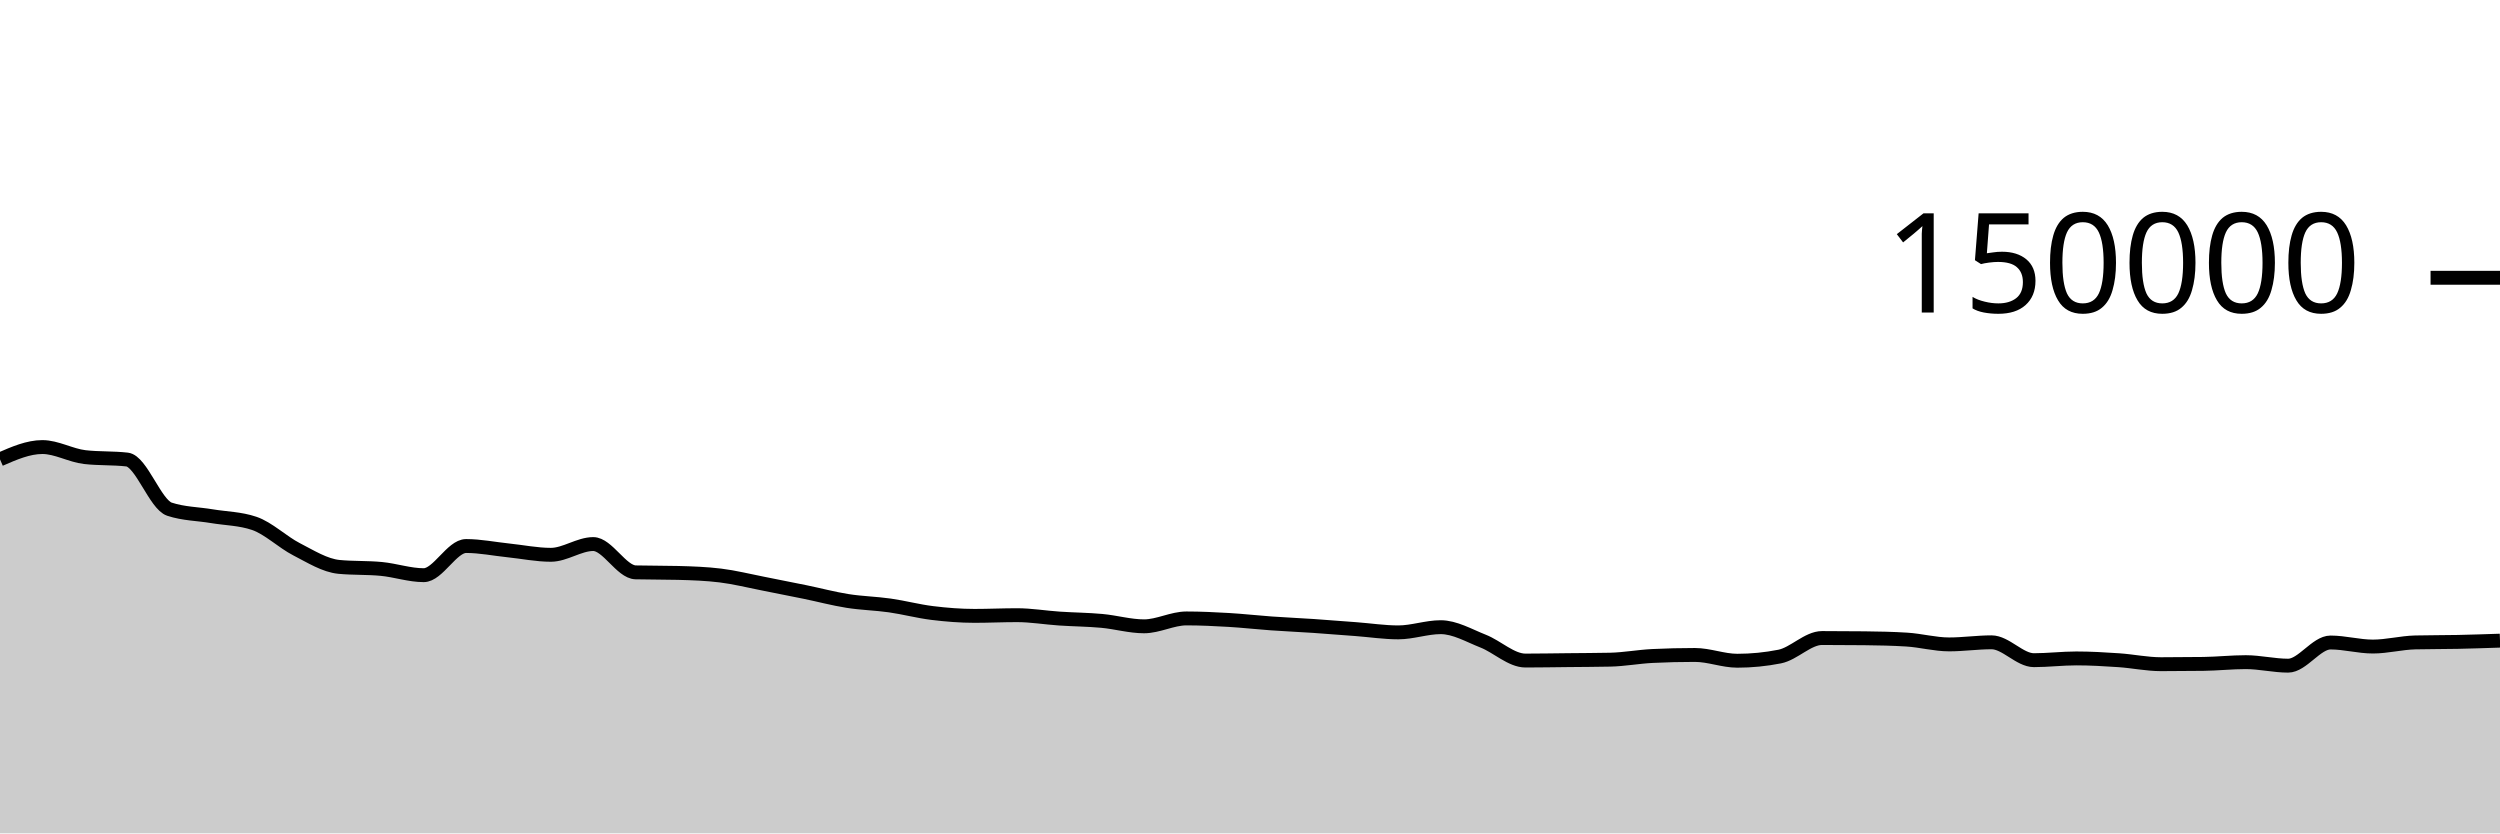
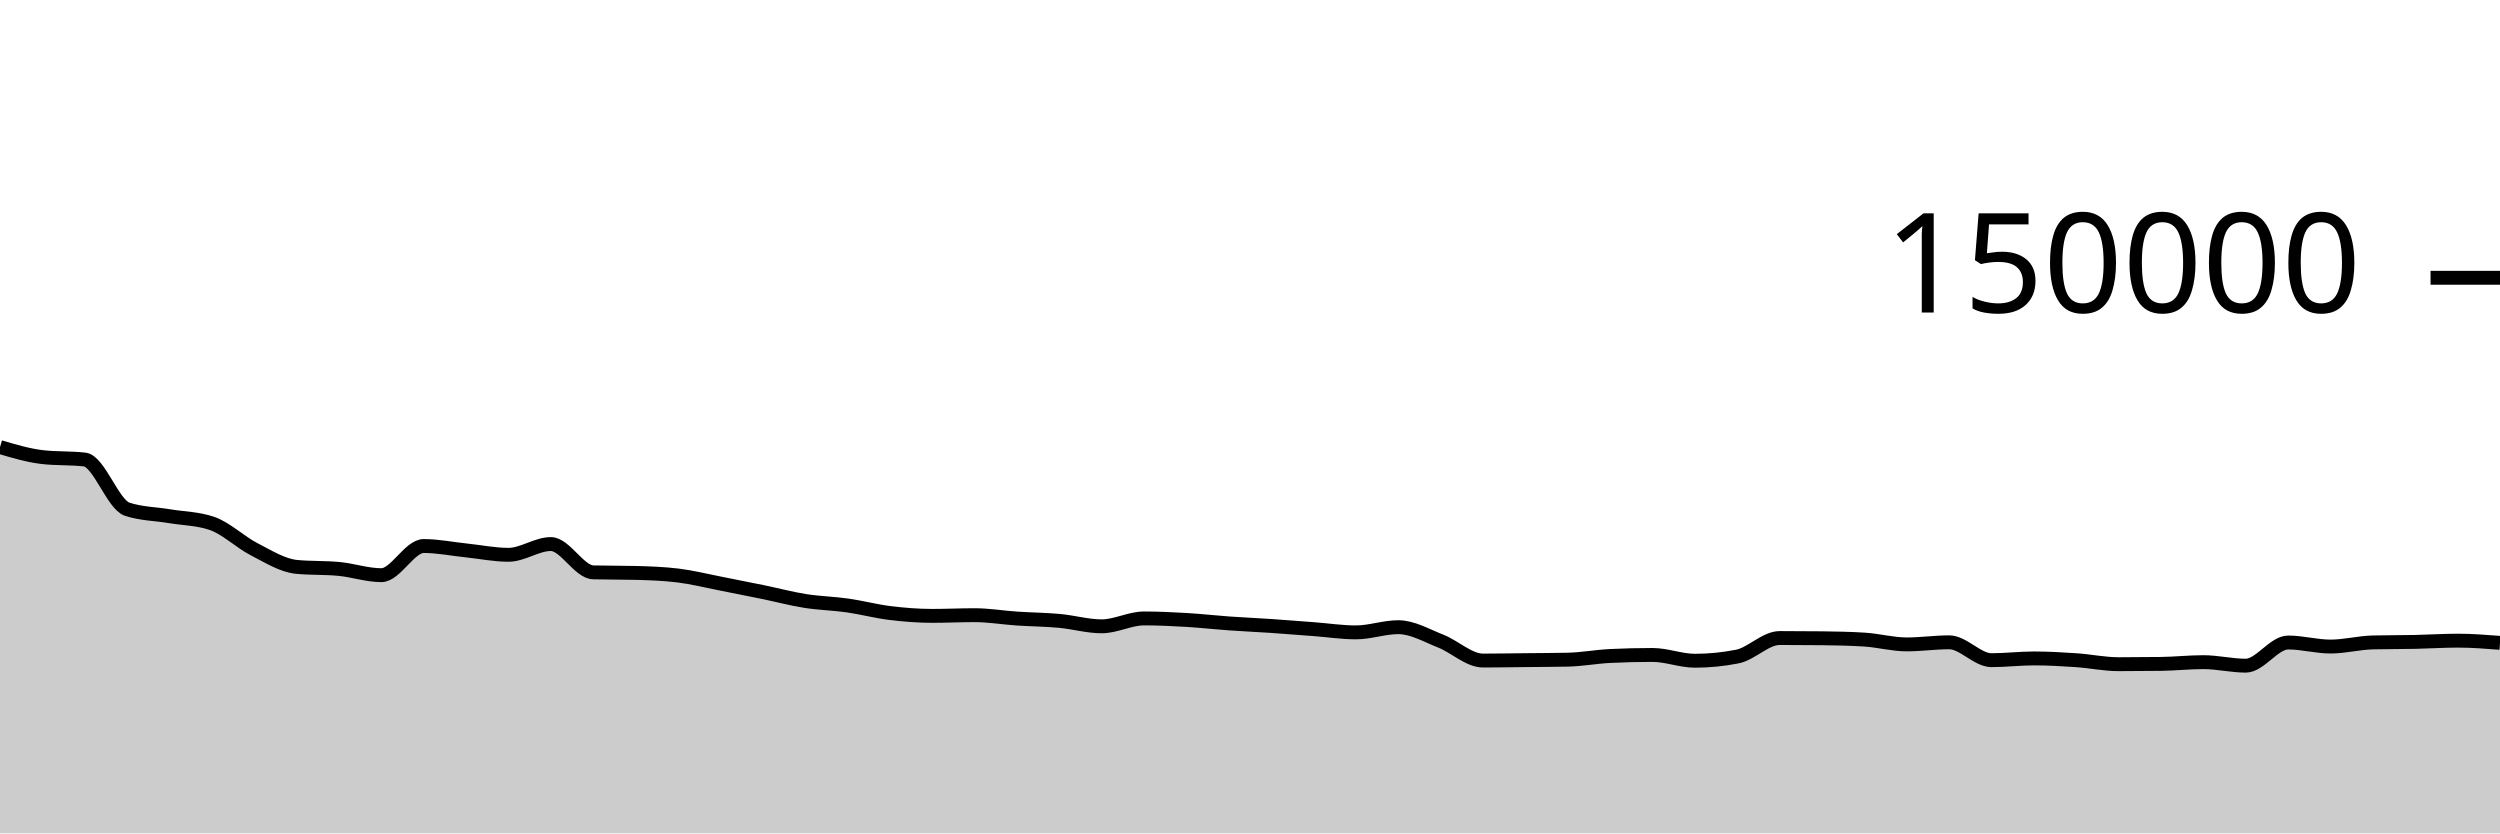
<svg xmlns="http://www.w3.org/2000/svg" viewBox="0 0 180 60">
  <g transform="translate(0,20)">
-     <path class="area" fill="rgba(0, 0, 0, 0.2)" d="M0,13.074C1.017,12.631,2.034,12.188,3.051,12.188C4.068,12.188,5.085,12.793,6.102,12.911C7.119,13.029,8.136,12.97,9.153,13.087C10.169,13.205,11.186,16.326,12.203,16.662C13.22,16.998,14.237,16.996,15.254,17.166C16.271,17.336,17.288,17.338,18.305,17.683C19.322,18.028,20.339,19.027,21.356,19.549C22.373,20.072,23.39,20.718,24.407,20.816C25.424,20.914,26.441,20.865,27.458,20.963C28.475,21.061,29.492,21.413,30.508,21.413C31.525,21.413,32.542,19.313,33.559,19.313C34.576,19.313,35.593,19.524,36.61,19.629C37.627,19.735,38.644,19.946,39.661,19.946C40.678,19.946,41.695,19.172,42.712,19.172C43.729,19.172,44.746,21.183,45.763,21.21C46.78,21.236,47.797,21.223,48.814,21.25C49.831,21.276,50.847,21.312,51.864,21.436C52.881,21.56,53.898,21.817,54.915,22.015C55.932,22.213,56.949,22.416,57.966,22.625C58.983,22.834,60,23.107,61.017,23.268C62.034,23.43,63.051,23.448,64.068,23.593C65.085,23.738,66.102,24.011,67.119,24.136C68.136,24.261,69.153,24.343,70.169,24.343C71.186,24.343,72.203,24.293,73.22,24.293C74.237,24.293,75.254,24.468,76.271,24.536C77.288,24.605,78.305,24.61,79.322,24.703C80.339,24.796,81.356,25.095,82.373,25.095C83.39,25.095,84.407,24.527,85.424,24.527C86.441,24.527,87.458,24.577,88.475,24.636C89.492,24.696,90.508,24.813,91.525,24.885C92.542,24.957,93.559,25.001,94.576,25.069C95.593,25.138,96.61,25.22,97.627,25.297C98.644,25.374,99.661,25.531,100.678,25.531C101.695,25.531,102.712,25.157,103.729,25.157C104.746,25.157,105.763,25.758,106.78,26.159C107.797,26.559,108.814,27.56,109.831,27.56C110.847,27.56,111.864,27.54,112.881,27.53C113.898,27.519,114.915,27.518,115.932,27.496C116.949,27.474,117.966,27.28,118.983,27.231C120,27.181,121.017,27.157,122.034,27.157C123.051,27.157,124.068,27.573,125.085,27.573C126.102,27.573,127.119,27.473,128.136,27.272C129.153,27.071,130.169,25.938,131.186,25.938C132.203,25.938,133.22,25.944,134.237,25.955C135.254,25.966,136.271,25.987,137.288,26.05C138.305,26.114,139.322,26.397,140.339,26.397C141.356,26.397,142.373,26.246,143.39,26.246C144.407,26.246,145.424,27.533,146.441,27.533C147.458,27.533,148.475,27.406,149.492,27.406C150.508,27.406,151.525,27.466,152.542,27.535C153.559,27.604,154.576,27.822,155.593,27.822C156.61,27.822,157.627,27.815,158.644,27.801C159.661,27.787,160.678,27.675,161.695,27.675C162.712,27.675,163.729,27.928,164.746,27.928C165.763,27.928,166.78,26.26,167.797,26.26C168.814,26.26,169.831,26.552,170.847,26.552C171.864,26.552,172.881,26.279,173.898,26.254C174.915,26.23,175.932,26.238,176.949,26.217C177.966,26.196,178.983,26.161,180,26.127L180,40C178.983,40,177.966,40,176.949,40C175.932,40,174.915,40,173.898,40C172.881,40,171.864,40,170.847,40C169.831,40,168.814,40,167.797,40C166.78,40,165.763,40,164.746,40C163.729,40,162.712,40,161.695,40C160.678,40,159.661,40,158.644,40C157.627,40,156.61,40,155.593,40C154.576,40,153.559,40,152.542,40C151.525,40,150.508,40,149.492,40C148.475,40,147.458,40,146.441,40C145.424,40,144.407,40,143.39,40C142.373,40,141.356,40,140.339,40C139.322,40,138.305,40,137.288,40C136.271,40,135.254,40,134.237,40C133.22,40,132.203,40,131.186,40C130.169,40,129.153,40,128.136,40C127.119,40,126.102,40,125.085,40C124.068,40,123.051,40,122.034,40C121.017,40,120,40,118.983,40C117.966,40,116.949,40,115.932,40C114.915,40,113.898,40,112.881,40C111.864,40,110.847,40,109.831,40C108.814,40,107.797,40,106.78,40C105.763,40,104.746,40,103.729,40C102.712,40,101.695,40,100.678,40C99.661,40,98.644,40,97.627,40C96.61,40,95.593,40,94.576,40C93.559,40,92.542,40,91.525,40C90.508,40,89.492,40,88.475,40C87.458,40,86.441,40,85.424,40C84.407,40,83.39,40,82.373,40C81.356,40,80.339,40,79.322,40C78.305,40,77.288,40,76.271,40C75.254,40,74.237,40,73.22,40C72.203,40,71.186,40,70.169,40C69.153,40,68.136,40,67.119,40C66.102,40,65.085,40,64.068,40C63.051,40,62.034,40,61.017,40C60,40,58.983,40,57.966,40C56.949,40,55.932,40,54.915,40C53.898,40,52.881,40,51.864,40C50.847,40,49.831,40,48.814,40C47.797,40,46.78,40,45.763,40C44.746,40,43.729,40,42.712,40C41.695,40,40.678,40,39.661,40C38.644,40,37.627,40,36.61,40C35.593,40,34.576,40,33.559,40C32.542,40,31.525,40,30.508,40C29.492,40,28.475,40,27.458,40C26.441,40,25.424,40,24.407,40C23.39,40,22.373,40,21.356,40C20.339,40,19.322,40,18.305,40C17.288,40,16.271,40,15.254,40C14.237,40,13.22,40,12.203,40C11.186,40,10.169,40,9.153,40C8.136,40,7.119,40,6.102,40C5.085,40,4.068,40,3.051,40C2.034,40,1.017,40,0,40Z" />
-     <path class="line" stroke="black" fill="none" d="M0,13.074C1.017,12.631,2.034,12.188,3.051,12.188C4.068,12.188,5.085,12.793,6.102,12.911C7.119,13.029,8.136,12.97,9.153,13.087C10.169,13.205,11.186,16.326,12.203,16.662C13.22,16.998,14.237,16.996,15.254,17.166C16.271,17.336,17.288,17.338,18.305,17.683C19.322,18.028,20.339,19.027,21.356,19.549C22.373,20.072,23.39,20.718,24.407,20.816C25.424,20.914,26.441,20.865,27.458,20.963C28.475,21.061,29.492,21.413,30.508,21.413C31.525,21.413,32.542,19.313,33.559,19.313C34.576,19.313,35.593,19.524,36.61,19.629C37.627,19.735,38.644,19.946,39.661,19.946C40.678,19.946,41.695,19.172,42.712,19.172C43.729,19.172,44.746,21.183,45.763,21.21C46.78,21.236,47.797,21.223,48.814,21.25C49.831,21.276,50.847,21.312,51.864,21.436C52.881,21.56,53.898,21.817,54.915,22.015C55.932,22.213,56.949,22.416,57.966,22.625C58.983,22.834,60,23.107,61.017,23.268C62.034,23.43,63.051,23.448,64.068,23.593C65.085,23.738,66.102,24.011,67.119,24.136C68.136,24.261,69.153,24.343,70.169,24.343C71.186,24.343,72.203,24.293,73.22,24.293C74.237,24.293,75.254,24.468,76.271,24.536C77.288,24.605,78.305,24.61,79.322,24.703C80.339,24.796,81.356,25.095,82.373,25.095C83.39,25.095,84.407,24.527,85.424,24.527C86.441,24.527,87.458,24.577,88.475,24.636C89.492,24.696,90.508,24.813,91.525,24.885C92.542,24.957,93.559,25.001,94.576,25.069C95.593,25.138,96.61,25.22,97.627,25.297C98.644,25.374,99.661,25.531,100.678,25.531C101.695,25.531,102.712,25.157,103.729,25.157C104.746,25.157,105.763,25.758,106.78,26.159C107.797,26.559,108.814,27.56,109.831,27.56C110.847,27.56,111.864,27.54,112.881,27.53C113.898,27.519,114.915,27.518,115.932,27.496C116.949,27.474,117.966,27.28,118.983,27.231C120,27.181,121.017,27.157,122.034,27.157C123.051,27.157,124.068,27.573,125.085,27.573C126.102,27.573,127.119,27.473,128.136,27.272C129.153,27.071,130.169,25.938,131.186,25.938C132.203,25.938,133.22,25.944,134.237,25.955C135.254,25.966,136.271,25.987,137.288,26.05C138.305,26.114,139.322,26.397,140.339,26.397C141.356,26.397,142.373,26.246,143.39,26.246C144.407,26.246,145.424,27.533,146.441,27.533C147.458,27.533,148.475,27.406,149.492,27.406C150.508,27.406,151.525,27.466,152.542,27.535C153.559,27.604,154.576,27.822,155.593,27.822C156.61,27.822,157.627,27.815,158.644,27.801C159.661,27.787,160.678,27.675,161.695,27.675C162.712,27.675,163.729,27.928,164.746,27.928C165.763,27.928,166.78,26.26,167.797,26.26C168.814,26.26,169.831,26.552,170.847,26.552C171.864,26.552,172.881,26.279,173.898,26.254C174.915,26.23,175.932,26.238,176.949,26.217C177.966,26.196,178.983,26.161,180,26.127" />
+     <path class="area" fill="rgba(0, 0, 0, 0.2)" d="M0,12.188C1.017,12.491,2.034,12.793,3.051,12.911C4.068,13.029,5.085,12.97,6.102,13.087C7.119,13.205,8.136,16.326,9.153,16.662C10.169,16.998,11.186,16.996,12.203,17.166C13.22,17.336,14.237,17.338,15.254,17.683C16.271,18.028,17.288,19.027,18.305,19.549C19.322,20.072,20.339,20.718,21.356,20.816C22.373,20.914,23.39,20.865,24.407,20.963C25.424,21.061,26.441,21.413,27.458,21.413C28.475,21.413,29.492,19.313,30.508,19.313C31.525,19.313,32.542,19.524,33.559,19.629C34.576,19.735,35.593,19.946,36.61,19.946C37.627,19.946,38.644,19.172,39.661,19.172C40.678,19.172,41.695,21.183,42.712,21.21C43.729,21.236,44.746,21.223,45.763,21.25C46.78,21.276,47.797,21.312,48.814,21.436C49.831,21.56,50.847,21.817,51.864,22.015C52.881,22.213,53.898,22.416,54.915,22.625C55.932,22.834,56.949,23.107,57.966,23.268C58.983,23.43,60,23.448,61.017,23.593C62.034,23.738,63.051,24.011,64.068,24.136C65.085,24.261,66.102,24.343,67.119,24.343C68.136,24.343,69.153,24.293,70.169,24.293C71.186,24.293,72.203,24.468,73.22,24.536C74.237,24.605,75.254,24.61,76.271,24.703C77.288,24.796,78.305,25.095,79.322,25.095C80.339,25.095,81.356,24.527,82.373,24.527C83.39,24.527,84.407,24.577,85.424,24.636C86.441,24.696,87.458,24.813,88.475,24.885C89.492,24.957,90.508,25.001,91.525,25.069C92.542,25.138,93.559,25.22,94.576,25.297C95.593,25.374,96.61,25.531,97.627,25.531C98.644,25.531,99.661,25.157,100.678,25.157C101.695,25.157,102.712,25.758,103.729,26.159C104.746,26.559,105.763,27.56,106.78,27.56C107.797,27.56,108.814,27.54,109.831,27.53C110.847,27.519,111.864,27.518,112.881,27.496C113.898,27.474,114.915,27.28,115.932,27.231C116.949,27.181,117.966,27.157,118.983,27.157C120,27.157,121.017,27.573,122.034,27.573C123.051,27.573,124.068,27.473,125.085,27.272C126.102,27.071,127.119,25.938,128.136,25.938C129.153,25.938,130.169,25.944,131.186,25.955C132.203,25.966,133.22,25.987,134.237,26.05C135.254,26.114,136.271,26.397,137.288,26.397C138.305,26.397,139.322,26.246,140.339,26.246C141.356,26.246,142.373,27.533,143.39,27.533C144.407,27.533,145.424,27.406,146.441,27.406C147.458,27.406,148.475,27.466,149.492,27.535C150.508,27.604,151.525,27.822,152.542,27.822C153.559,27.822,154.576,27.815,155.593,27.801C156.61,27.787,157.627,27.675,158.644,27.675C159.661,27.675,160.678,27.928,161.695,27.928C162.712,27.928,163.729,26.26,164.746,26.26C165.763,26.26,166.78,26.552,167.797,26.552C168.814,26.552,169.831,26.279,170.847,26.254C171.864,26.23,172.881,26.238,173.898,26.217C174.915,26.196,175.932,26.127,176.949,26.127C177.966,26.127,178.983,26.206,180,26.285L180,40C178.983,40,177.966,40,176.949,40C175.932,40,174.915,40,173.898,40C172.881,40,171.864,40,170.847,40C169.831,40,168.814,40,167.797,40C166.78,40,165.763,40,164.746,40C163.729,40,162.712,40,161.695,40C160.678,40,159.661,40,158.644,40C157.627,40,156.61,40,155.593,40C154.576,40,153.559,40,152.542,40C151.525,40,150.508,40,149.492,40C148.475,40,147.458,40,146.441,40C145.424,40,144.407,40,143.39,40C142.373,40,141.356,40,140.339,40C139.322,40,138.305,40,137.288,40C136.271,40,135.254,40,134.237,40C133.22,40,132.203,40,131.186,40C130.169,40,129.153,40,128.136,40C127.119,40,126.102,40,125.085,40C124.068,40,123.051,40,122.034,40C121.017,40,120,40,118.983,40C117.966,40,116.949,40,115.932,40C114.915,40,113.898,40,112.881,40C111.864,40,110.847,40,109.831,40C108.814,40,107.797,40,106.78,40C105.763,40,104.746,40,103.729,40C102.712,40,101.695,40,100.678,40C99.661,40,98.644,40,97.627,40C96.61,40,95.593,40,94.576,40C93.559,40,92.542,40,91.525,40C90.508,40,89.492,40,88.475,40C87.458,40,86.441,40,85.424,40C84.407,40,83.39,40,82.373,40C81.356,40,80.339,40,79.322,40C78.305,40,77.288,40,76.271,40C75.254,40,74.237,40,73.22,40C72.203,40,71.186,40,70.169,40C69.153,40,68.136,40,67.119,40C66.102,40,65.085,40,64.068,40C63.051,40,62.034,40,61.017,40C60,40,58.983,40,57.966,40C56.949,40,55.932,40,54.915,40C53.898,40,52.881,40,51.864,40C50.847,40,49.831,40,48.814,40C47.797,40,46.78,40,45.763,40C44.746,40,43.729,40,42.712,40C41.695,40,40.678,40,39.661,40C38.644,40,37.627,40,36.61,40C35.593,40,34.576,40,33.559,40C32.542,40,31.525,40,30.508,40C29.492,40,28.475,40,27.458,40C26.441,40,25.424,40,24.407,40C23.39,40,22.373,40,21.356,40C20.339,40,19.322,40,18.305,40C17.288,40,16.271,40,15.254,40C14.237,40,13.22,40,12.203,40C11.186,40,10.169,40,9.153,40C8.136,40,7.119,40,6.102,40C5.085,40,4.068,40,3.051,40C2.034,40,1.017,40,0,40Z" />
+     <path class="line" stroke="black" fill="none" d="M0,12.188C1.017,12.491,2.034,12.793,3.051,12.911C4.068,13.029,5.085,12.97,6.102,13.087C7.119,13.205,8.136,16.326,9.153,16.662C10.169,16.998,11.186,16.996,12.203,17.166C13.22,17.336,14.237,17.338,15.254,17.683C16.271,18.028,17.288,19.027,18.305,19.549C19.322,20.072,20.339,20.718,21.356,20.816C22.373,20.914,23.39,20.865,24.407,20.963C25.424,21.061,26.441,21.413,27.458,21.413C28.475,21.413,29.492,19.313,30.508,19.313C31.525,19.313,32.542,19.524,33.559,19.629C34.576,19.735,35.593,19.946,36.61,19.946C37.627,19.946,38.644,19.172,39.661,19.172C40.678,19.172,41.695,21.183,42.712,21.21C43.729,21.236,44.746,21.223,45.763,21.25C46.78,21.276,47.797,21.312,48.814,21.436C49.831,21.56,50.847,21.817,51.864,22.015C52.881,22.213,53.898,22.416,54.915,22.625C55.932,22.834,56.949,23.107,57.966,23.268C58.983,23.43,60,23.448,61.017,23.593C62.034,23.738,63.051,24.011,64.068,24.136C65.085,24.261,66.102,24.343,67.119,24.343C68.136,24.343,69.153,24.293,70.169,24.293C71.186,24.293,72.203,24.468,73.22,24.536C74.237,24.605,75.254,24.61,76.271,24.703C77.288,24.796,78.305,25.095,79.322,25.095C80.339,25.095,81.356,24.527,82.373,24.527C83.39,24.527,84.407,24.577,85.424,24.636C86.441,24.696,87.458,24.813,88.475,24.885C89.492,24.957,90.508,25.001,91.525,25.069C92.542,25.138,93.559,25.22,94.576,25.297C95.593,25.374,96.61,25.531,97.627,25.531C98.644,25.531,99.661,25.157,100.678,25.157C101.695,25.157,102.712,25.758,103.729,26.159C104.746,26.559,105.763,27.56,106.78,27.56C107.797,27.56,108.814,27.54,109.831,27.53C110.847,27.519,111.864,27.518,112.881,27.496C113.898,27.474,114.915,27.28,115.932,27.231C116.949,27.181,117.966,27.157,118.983,27.157C120,27.157,121.017,27.573,122.034,27.573C123.051,27.573,124.068,27.473,125.085,27.272C126.102,27.071,127.119,25.938,128.136,25.938C129.153,25.938,130.169,25.944,131.186,25.955C132.203,25.966,133.22,25.987,134.237,26.05C135.254,26.114,136.271,26.397,137.288,26.397C138.305,26.397,139.322,26.246,140.339,26.246C141.356,26.246,142.373,27.533,143.39,27.533C144.407,27.533,145.424,27.406,146.441,27.406C147.458,27.406,148.475,27.466,149.492,27.535C150.508,27.604,151.525,27.822,152.542,27.822C153.559,27.822,154.576,27.815,155.593,27.801C156.61,27.787,157.627,27.675,158.644,27.675C159.661,27.675,160.678,27.928,161.695,27.928C162.712,27.928,163.729,26.26,164.746,26.26C165.763,26.26,166.78,26.552,167.797,26.552C168.814,26.552,169.831,26.279,170.847,26.254C171.864,26.23,172.881,26.238,173.898,26.217C174.915,26.196,175.932,26.127,176.949,26.127C177.966,26.127,178.983,26.206,180,26.285" />
    <path class="axis-ceiling" stroke-width="1" stroke="black" fill="none" d="M175,0L180,0" />
    <text class="axis-ceiling-label" font-family="sans-serif" text-anchor="end" font-size="10px" x="170" y="2.5">150000</text>
  </g>
</svg>
